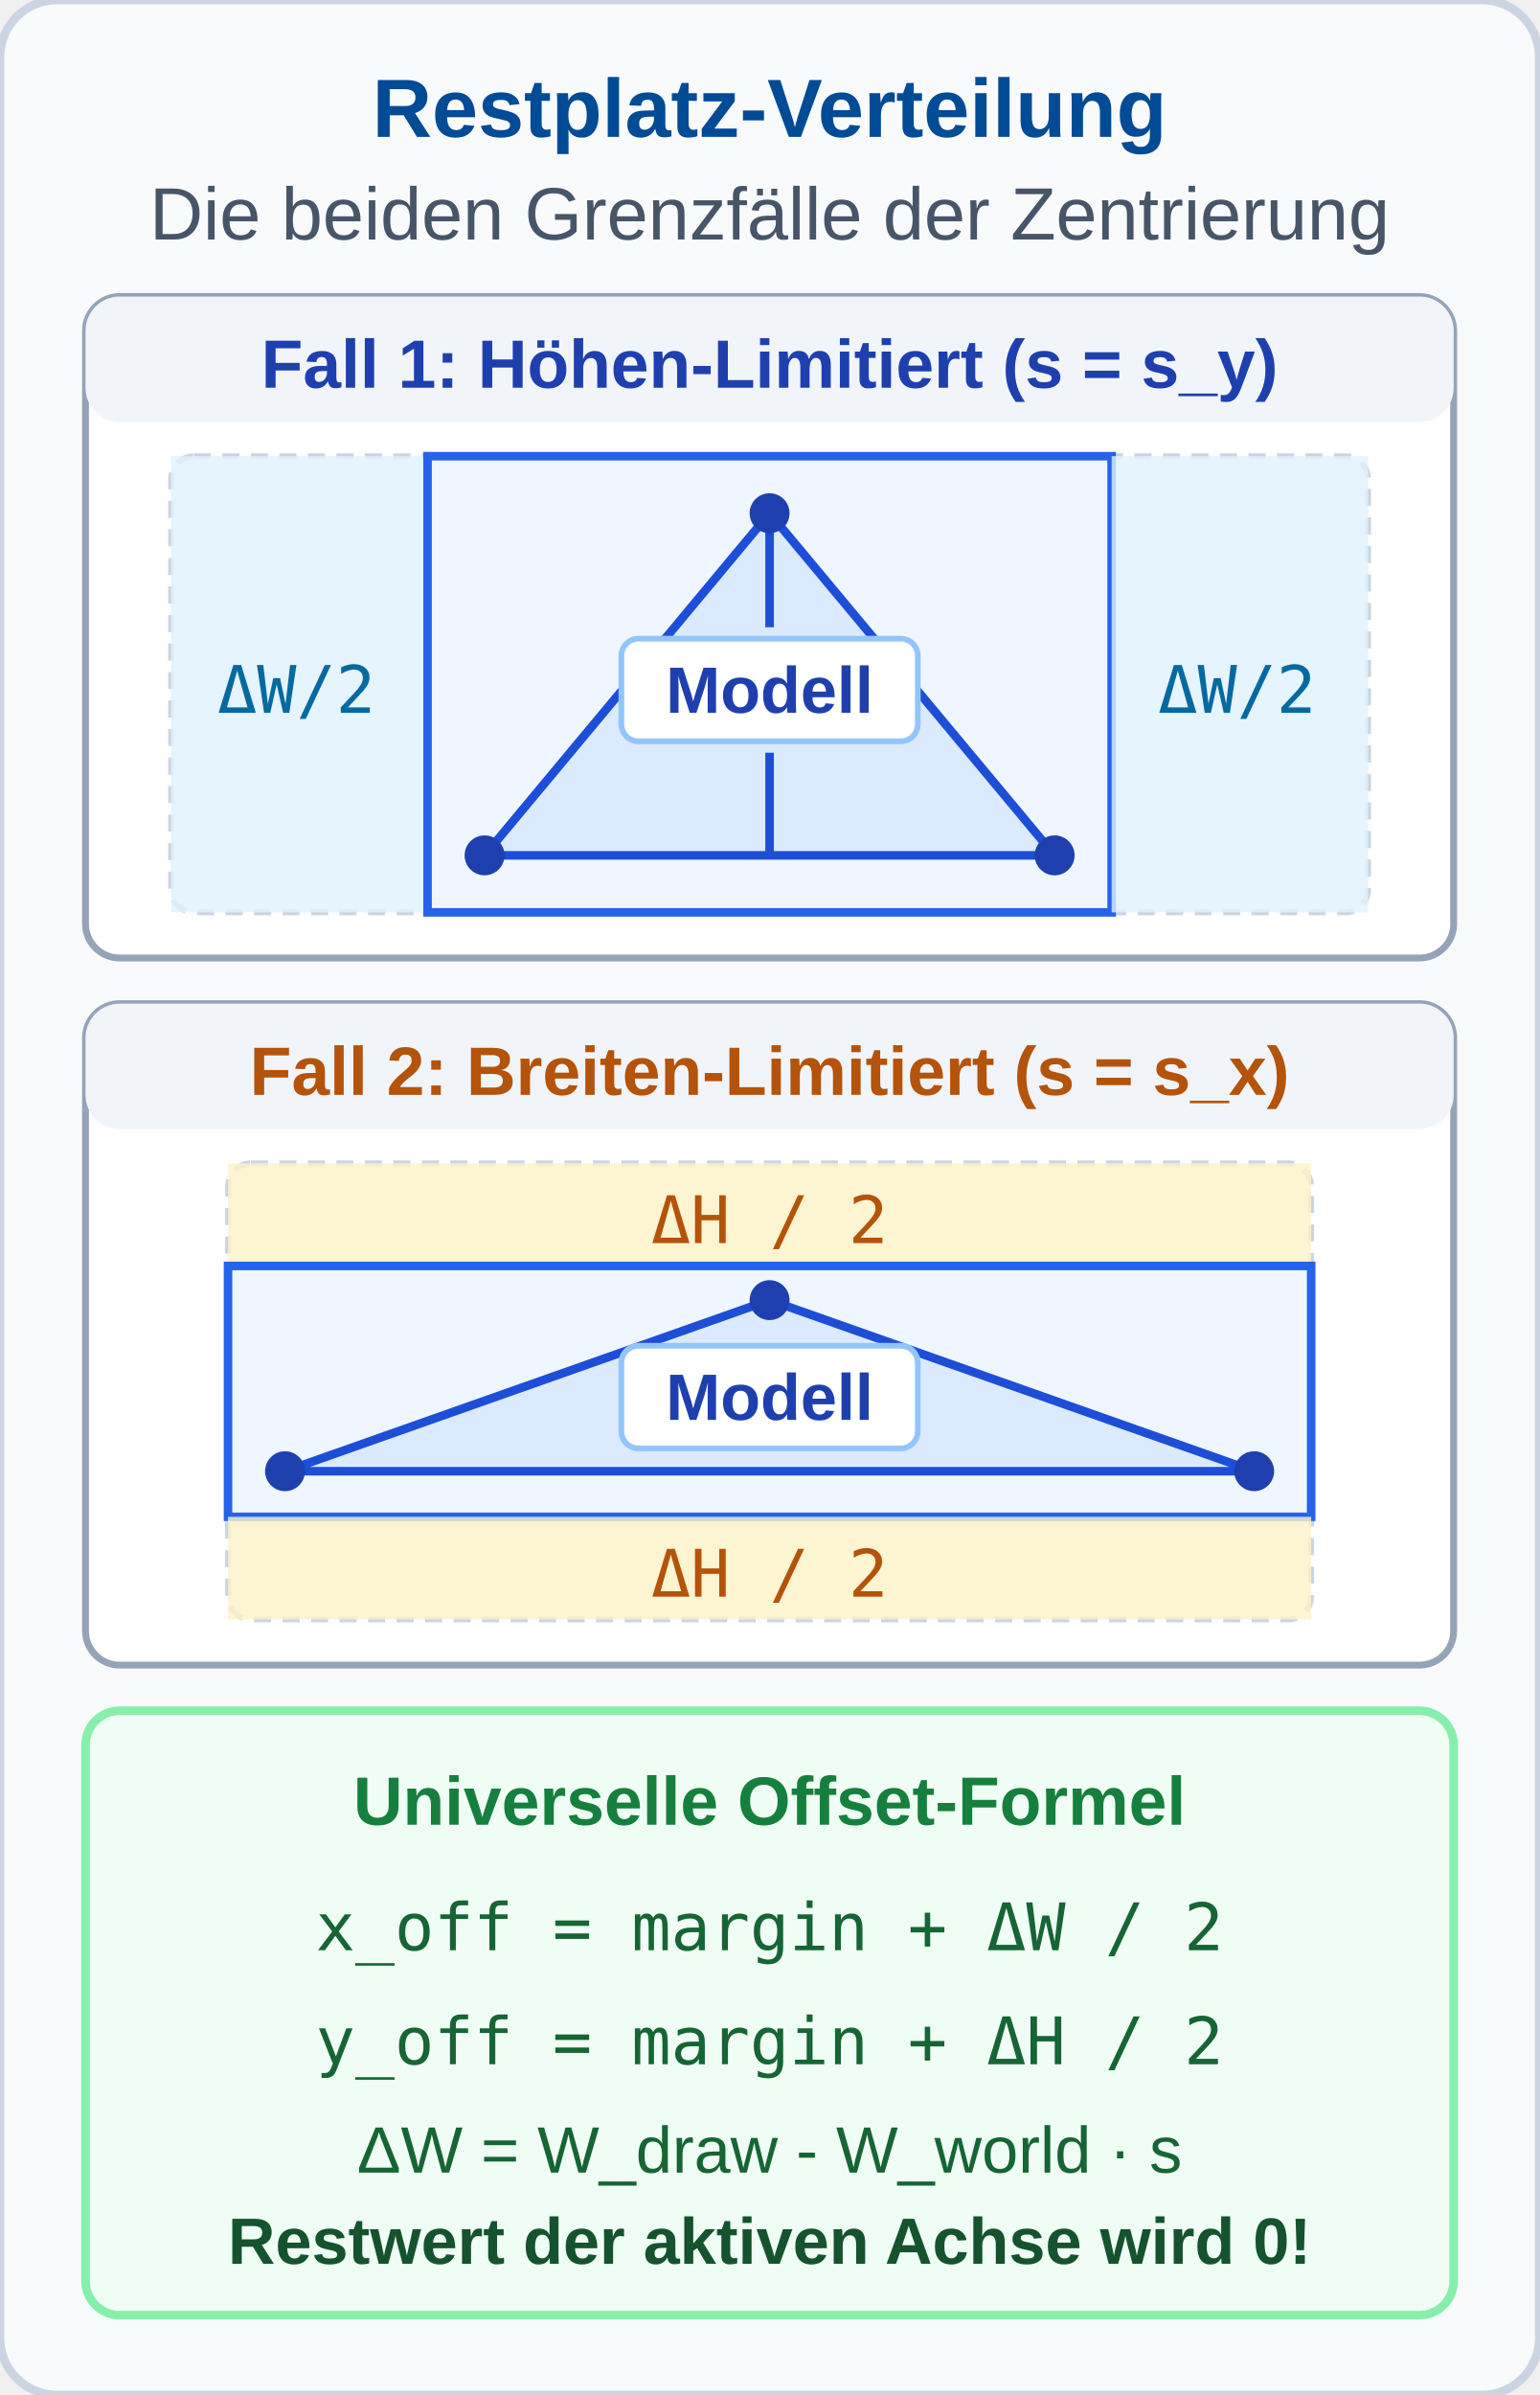
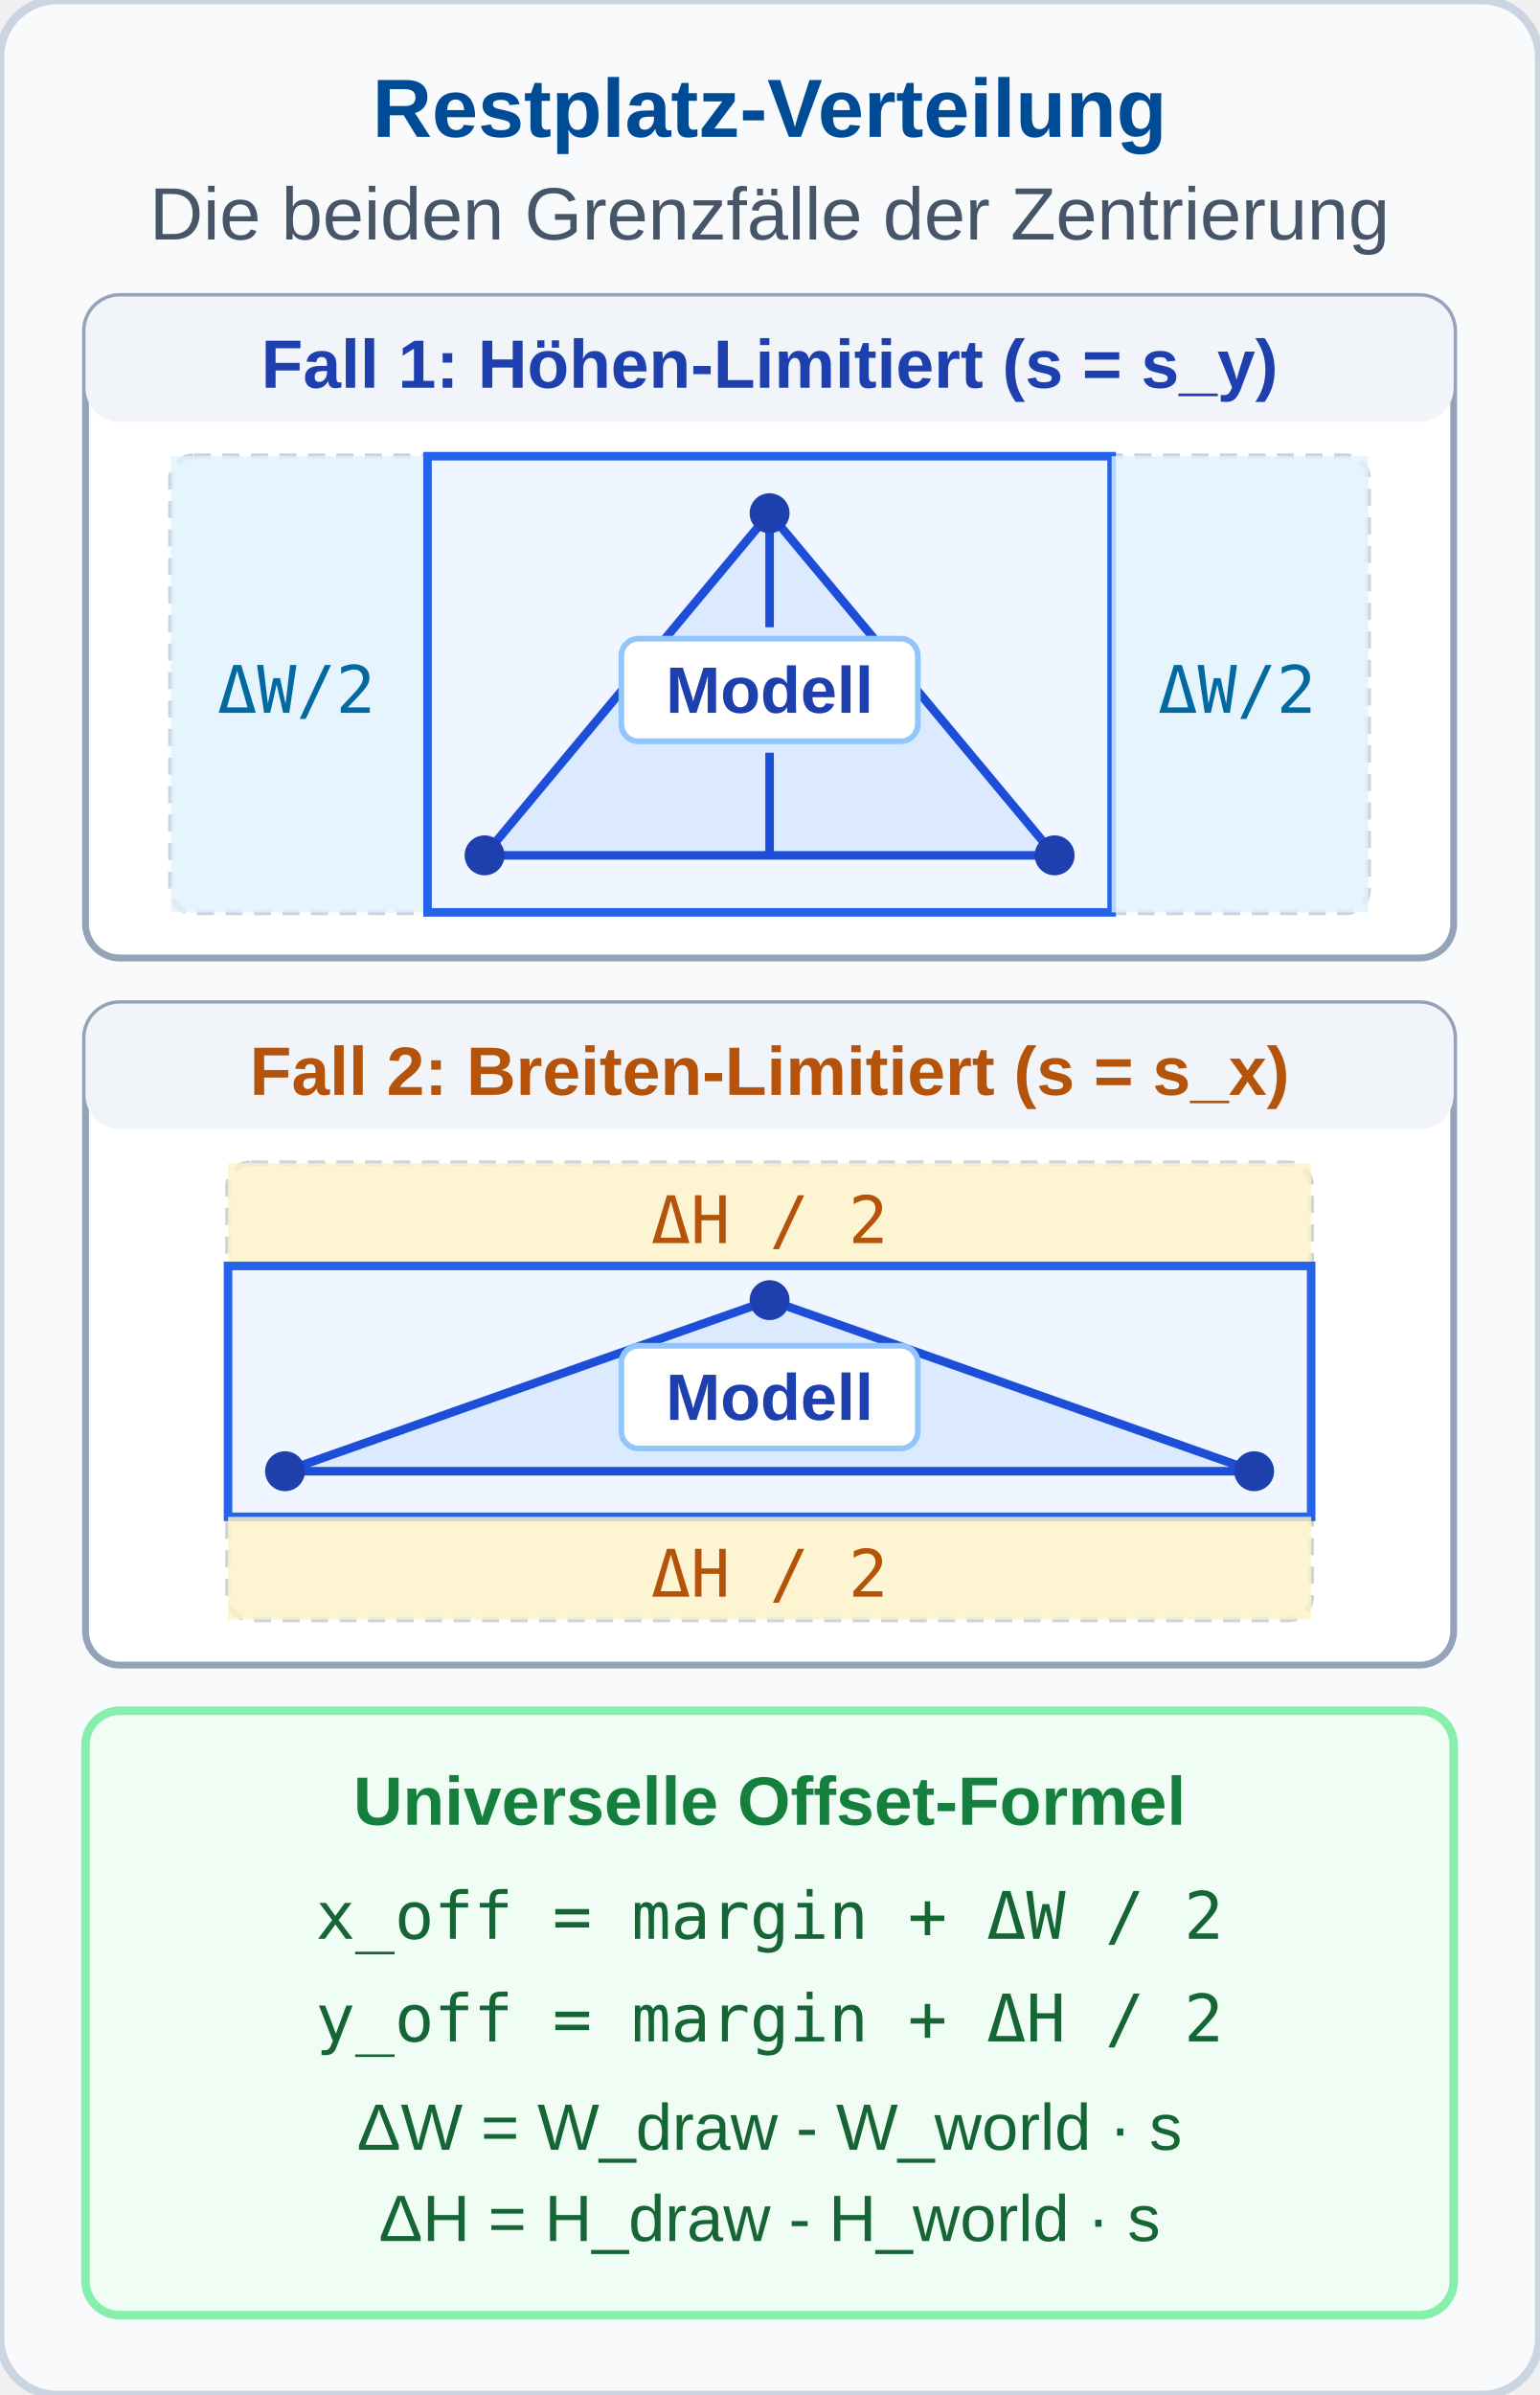
<svg xmlns="http://www.w3.org/2000/svg" viewBox="0 0 270 420" width="270" height="420">
  <defs>
    <style>
      .hdr { font-family: 'Segoe UI', Arial, sans-serif; font-size: 14.5px; font-weight: bold; fill: #004B96; text-anchor: middle; }
      .sub { font-family: 'Segoe UI', Arial, sans-serif; font-size: 13px; fill: #475569; text-anchor: middle; }
      .lbl { font-family: 'Segoe UI', Arial, sans-serif; font-size: 12px; font-weight: bold; text-anchor: middle; }
      .desc { font-family: 'Segoe UI', Arial, sans-serif; font-size: 11.5px; fill: #334155; text-anchor: middle; }
      .fml { font-family: 'Consolas', monospace; font-size: 11.5px; fill: #0369a1; text-anchor: middle; }
      .tag { font-family: 'Segoe UI', Arial, sans-serif; font-size: 11.5px; font-weight: bold; text-anchor: middle; }
    </style>
  </defs>
  <rect width="270" height="420" rx="10" fill="#f8fafc" stroke="#cbd5e1" stroke-width="1.5" />
  <text x="135" y="24" class="hdr">Restplatz-Verteilung</text>
  <text x="135" y="42" class="sub">Die beiden Grenzfälle der Zentrierung</text>
  <g transform="translate(15, 52)">
    <rect width="240" height="116" rx="6" fill="#ffffff" stroke="#94a3b8" stroke-width="1.2" />
    <rect x="0" y="0" width="240" height="22" rx="6" fill="#f1f5f9" />
    <text x="120" y="16" class="lbl" style="fill: #1e40af;">Fall 1: Höhen-Limitiert (s = s_y)</text>
    <rect x="15" y="28" width="210" height="80" rx="4" fill="#f8fafc" stroke="#cbd5e1" stroke-dasharray="3,2" />
    <rect x="15" y="28" width="45" height="80" fill="#e0f2fe" opacity="0.8" />
    <text x="37" y="73" class="fml" style="font-size: 11.5px; fill: #0369a1;">ΔW/2</text>
    <rect x="60" y="28" width="120" height="80" fill="#eff6ff" stroke="#2563eb" stroke-width="1.5" />
    <polygon points="70,98 170,98 120,38" fill="#dbeafe" stroke="#1d4ed8" stroke-width="1.5" />
    <line x1="120" y1="38" x2="120" y2="58" stroke="#1d4ed8" stroke-width="1.5" />
    <line x1="120" y1="80" x2="120" y2="98" stroke="#1d4ed8" stroke-width="1.5" />
    <circle cx="70" cy="98" r="3.5" fill="#1e40af" />
    <circle cx="170" cy="98" r="3.5" fill="#1e40af" />
    <circle cx="120" cy="38" r="3.5" fill="#1e40af" />
    <rect x="94" y="60" width="52" height="18" rx="3" fill="#ffffff" stroke="#93c5fd" stroke-width="1" />
    <text x="120" y="73" class="tag" style="fill: #1e40af;">Modell</text>
    <rect x="180" y="28" width="45" height="80" fill="#e0f2fe" opacity="0.8" />
    <text x="202" y="73" class="fml" style="font-size: 11.5px; fill: #0369a1;">ΔW/2</text>
  </g>
  <g transform="translate(15, 176)">
    <rect width="240" height="116" rx="6" fill="#ffffff" stroke="#94a3b8" stroke-width="1.2" />
    <rect x="0" y="0" width="240" height="22" rx="6" fill="#f1f5f9" />
    <text x="120" y="16" class="lbl" style="fill: #b45309;">Fall 2: Breiten-Limitiert (s = s_x)</text>
    <rect x="25" y="28" width="190" height="80" rx="4" fill="#f8fafc" stroke="#cbd5e1" stroke-dasharray="3,2" />
    <rect x="25" y="28" width="190" height="18" fill="#fef3c7" opacity="0.8" />
    <text x="120" y="42" class="fml" style="font-size: 11.5px; fill: #b45309;">ΔH / 2</text>
    <rect x="25" y="46" width="190" height="44" fill="#eff6ff" stroke="#2563eb" stroke-width="1.5" />
    <polygon points="35,82 205,82 120,52" fill="#dbeafe" stroke="#1d4ed8" stroke-width="1.5" />
    <circle cx="35" cy="82" r="3.5" fill="#1e40af" />
    <circle cx="205" cy="82" r="3.5" fill="#1e40af" />
    <circle cx="120" cy="52" r="3.5" fill="#1e40af" />
    <rect x="94" y="60" width="52" height="18" rx="3" fill="#ffffff" stroke="#93c5fd" stroke-width="1" />
    <text x="120" y="73" class="tag" style="fill: #1e40af;">Modell</text>
    <rect x="25" y="90" width="190" height="18" fill="#fef3c7" opacity="0.8" />
    <text x="120" y="104" class="fml" style="font-size: 11.5px; fill: #b45309;">ΔH / 2</text>
  </g>
  <g transform="translate(15, 300)">
    <rect width="240" height="106" rx="6" fill="#f0fdf4" stroke="#86efac" stroke-width="1.5" />
    <text x="120" y="20" class="lbl" style="fill: #15803d;">Universelle Offset-Formel</text>
-     <text x="120" y="42" class="fml" style="fill: #166534;">x_off = margin + ΔW / 2</text>
-     <text x="120" y="62" class="fml" style="fill: #166534;">y_off = margin + ΔH / 2</text>
-     <text x="120" y="81" class="desc" style="font-size: 11.5px; fill: #166534;">ΔW = W_draw - W_world · s</text>
-     <text x="120" y="97" class="desc" style="font-weight: bold; fill: #14532d;">Restwert der aktiven Achse wird 0!</text>
+     <text x="120" y="40" class="fml" style="fill: #166534;">x_off = margin + ΔW / 2</text>
+     <text x="120" y="58" class="fml" style="fill: #166534;">y_off = margin + ΔH / 2</text>
+     <text x="120" y="77" class="desc" style="font-size: 11.5px; fill: #166534;">ΔW = W_draw - W_world · s</text>
+     <text x="120" y="93" class="desc" style="font-size: 11.5px; fill: #166534;">ΔH = H_draw - H_world · s</text>
  </g>
</svg>
